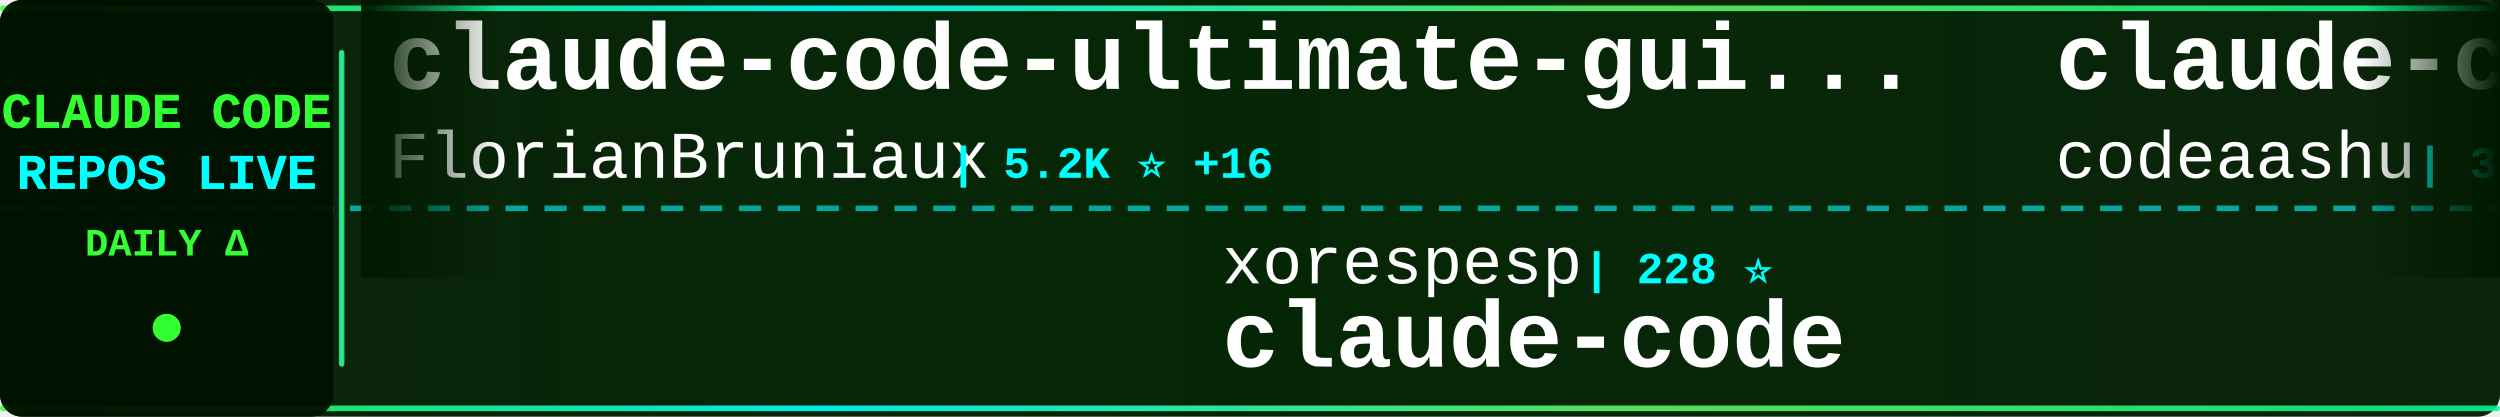
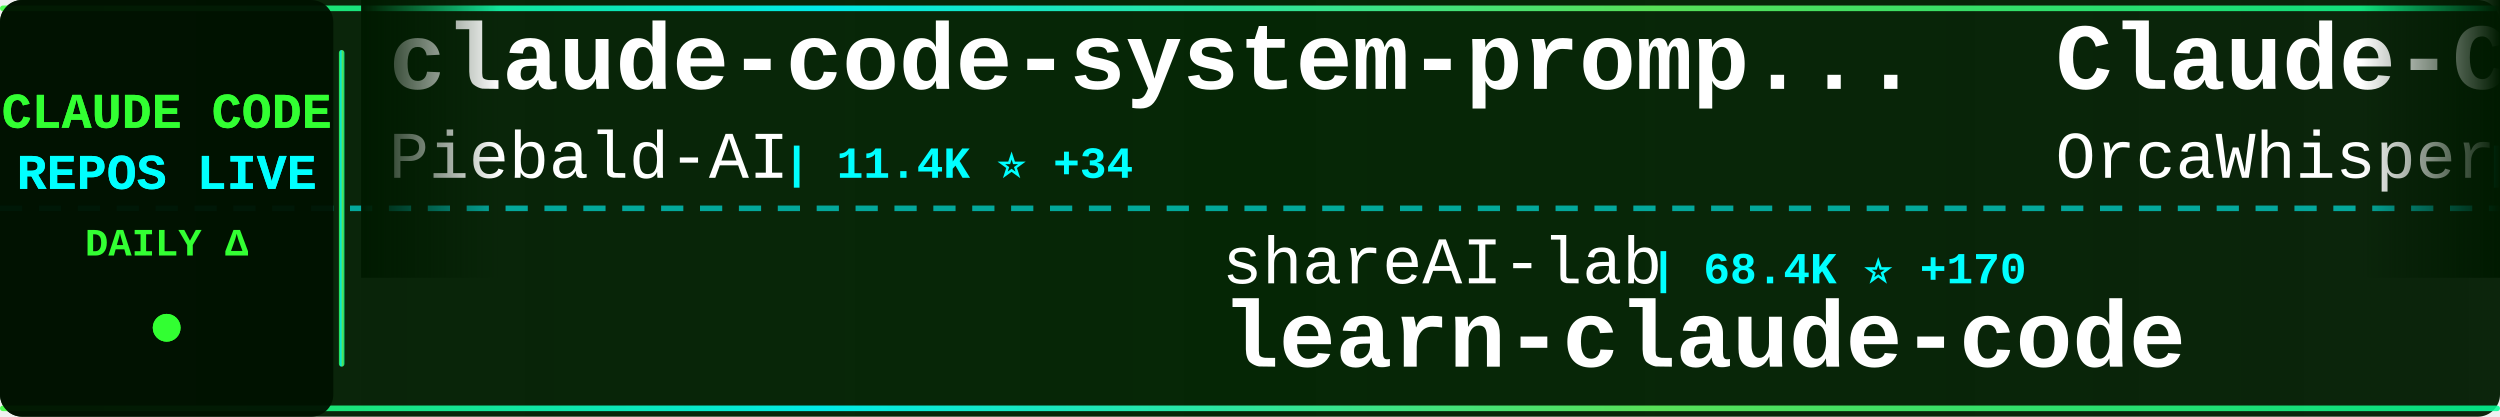
<svg xmlns="http://www.w3.org/2000/svg" width="900" height="150">
  <defs>
    <linearGradient id="tickerBg" x1="0%" y1="0%" x2="100%" y2="0%">
      <stop offset="0%" style="stop-color:#001a00;stop-opacity:0.95" />
      <stop offset="50%" style="stop-color:#002200;stop-opacity:0.98" />
      <stop offset="100%" style="stop-color:#001a00;stop-opacity:0.95" />
    </linearGradient>
    <linearGradient id="borderGrad" x1="0%" y1="0%" x2="100%" y2="0%">
      <stop offset="0%" style="stop-color:#33ff33;stop-opacity:0.85">
        <animate attributeName="stop-opacity" values="0.85;1;0.85" dur="2s" repeatCount="indefinite" />
      </stop>
      <stop offset="33%" style="stop-color:#00ffff;stop-opacity:0.9">
        <animate attributeName="stop-opacity" values="0.9;1;0.9" dur="2.2s" repeatCount="indefinite" />
      </stop>
      <stop offset="66%" style="stop-color:#66ff66;stop-opacity:0.85">
        <animate attributeName="stop-opacity" values="0.85;1;0.85" dur="1.8s" repeatCount="indefinite" />
      </stop>
      <stop offset="100%" style="stop-color:#00ff99;stop-opacity:0.85">
        <animate attributeName="stop-opacity" values="0.85;1;0.85" dur="2s" repeatCount="indefinite" />
      </stop>
    </linearGradient>
    <filter id="textGlow">
      <feGaussianBlur stdDeviation="0.1" result="coloredBlur" />
      <feMerge>
        <feMergeNode in="coloredBlur" />
        <feMergeNode in="SourceGraphic" />
      </feMerge>
    </filter>
    <filter id="metricGlow">
      <feGaussianBlur stdDeviation="0.2" result="coloredBlur" />
      <feMerge>
        <feMergeNode in="coloredBlur" />
        <feMergeNode in="SourceGraphic" />
      </feMerge>
    </filter>
    <linearGradient id="leftFade" x1="0%" y1="0%" x2="100%" y2="0%">
      <stop offset="0%" style="stop-color:#001a00;stop-opacity:1" />
      <stop offset="100%" style="stop-color:#001a00;stop-opacity:0" />
    </linearGradient>
    <linearGradient id="rightFade" x1="0%" y1="0%" x2="100%" y2="0%">
      <stop offset="0%" style="stop-color:#001a00;stop-opacity:0" />
      <stop offset="100%" style="stop-color:#001a00;stop-opacity:1" />
    </linearGradient>
  </defs>
  <rect width="900" height="150" fill="url(#tickerBg)" rx="8" />
  <rect x="0" y="2" width="900" height="2" fill="url(#borderGrad)" rx="1" />
  <rect x="0" y="146" width="900" height="2" fill="url(#borderGrad)" rx="1" />
  <line x1="0" y1="75" x2="900" y2="75" stroke="#00ffff" stroke-width="2" stroke-dasharray="8 6" opacity="0.6" />
  <rect x="0" y="0" width="120" height="150" fill="#001100" opacity="0.95" rx="8" />
  <text x="60" y="46" font-family="'Courier New', monospace" font-size="18" font-weight="bold" fill="#33ff33" text-anchor="middle" filter="url(#textGlow)">
    CLAUDE CODE
  </text>
  <text x="60" y="68" font-family="'Courier New', monospace" font-size="18" font-weight="bold" fill="#00ffff" text-anchor="middle" filter="url(#textGlow)">
    REPOS LIVE
  </text>
  <text x="60" y="92" font-family="'Courier New', monospace" font-size="14" font-weight="bold" fill="#33ff33" text-anchor="middle">
    DAILY Δ
  </text>
  <circle cx="60" cy="118" r="5" fill="#33ff33" filter="url(#metricGlow)">
    <animate attributeName="r" values="4;6;4" dur="1.5s" repeatCount="indefinite" />
    <animate attributeName="opacity" values="0.6;1;0.6" dur="1.5s" repeatCount="indefinite" />
  </circle>
  <rect x="122" y="18" width="2" height="114" fill="url(#borderGrad)" rx="1" />
  <clipPath id="tickerClip">
    <rect x="130" y="0" width="770" height="150" />
  </clipPath>
  <g clip-path="url(#tickerClip)">
    <g id="tickerItems">
      <animateTransform attributeName="transform" attributeType="XML" type="translate" from="0 0" to="-3000 0" dur="54s" repeatCount="indefinite" />
      <g transform="translate(0, 0)">
-         <text x="140" y="32" font-family="'Courier New', monospace" font-size="34" font-weight="bold" fill="#ffffff">claude-code-ultimate-gui...</text>
-         <text x="140" y="64" font-family="'Courier New', monospace" font-size="24" font-weight="normal" fill="#ffffff" opacity="1.0">FlorianBruniaux</text>
-         <text x="342" y="64" font-family="'Courier New', monospace" font-size="16" font-weight="bold" fill="#00ffff"> | 5.2K ⭐ +16</text>
+         <text x="140" y="32" font-family="'Courier New', monospace" font-size="34" font-weight="bold" fill="#ffffff">claude-code-system-promp...</text>
+         <text x="140" y="64" font-family="'Courier New', monospace" font-size="24" font-weight="normal" fill="#ffffff" opacity="1.0">Piebald-AI</text>
+         <text x="282" y="64" font-family="'Courier New', monospace" font-size="16" font-weight="bold" fill="#00ffff"> | 11.4K ⭐ +34</text>
      </g>
      <g transform="translate(300, 0)">
-         <text x="140" y="102" font-family="'Courier New', monospace" font-size="24" font-weight="normal" fill="#ffffff" opacity="1.0">xorespesp</text>
-         <text x="270" y="102" font-family="'Courier New', monospace" font-size="16" font-weight="bold" fill="#00ffff"> | 228 ⭐</text>
+         <text x="140" y="102" font-family="'Courier New', monospace" font-size="24" font-weight="normal" fill="#ffffff" opacity="1.0">shareAI-lab</text>
+         <text x="294" y="102" font-family="'Courier New', monospace" font-size="16" font-weight="bold" fill="#00ffff"> | 68.4K ⭐ +170</text>
+         <text x="140" y="132" font-family="'Courier New', monospace" font-size="34" font-weight="bold" fill="#ffffff">learn-claude-code</text>
+       </g>
+       <g transform="translate(600, 0)">
+         <text x="140" y="32" font-family="'Courier New', monospace" font-size="34" font-weight="bold" fill="#ffffff">Claude-Code</text>
+         <text x="140" y="64" font-family="'Courier New', monospace" font-size="24" font-weight="normal" fill="#ffffff" opacity="1.0">OrcaWhisper</text>
+         <text x="294" y="64" font-family="'Courier New', monospace" font-size="16" font-weight="bold" fill="#00ffff"> | 79 ⭐</text>
+       </g>
+       <g transform="translate(900, 0)">
+         <text x="140" y="102" font-family="'Courier New', monospace" font-size="24" font-weight="normal" fill="#ffffff" opacity="1.0">wanshuiyin</text>
+         <text x="282" y="102" font-family="'Courier New', monospace" font-size="16" font-weight="bold" fill="#00ffff"> | 12.6K ⭐ +41</text>
+         <text x="140" y="132" font-family="'Courier New', monospace" font-size="34" font-weight="bold" fill="#ffffff">Auto-claude-code-researc...</text>
+       </g>
+       <g transform="translate(1200, 0)">
+         <text x="140" y="32" font-family="'Courier New', monospace" font-size="34" font-weight="bold" fill="#ffffff">claude-code-action</text>
+         <text x="140" y="64" font-family="'Courier New', monospace" font-size="24" font-weight="normal" fill="#ffffff" opacity="1.0">anthropics</text>
+         <text x="282" y="64" font-family="'Courier New', monospace" font-size="16" font-weight="bold" fill="#00ffff"> | 8.1K ⭐ +12</text>
+       </g>
+       <g transform="translate(1500, 0)">
+         <text x="140" y="102" font-family="'Courier New', monospace" font-size="24" font-weight="normal" fill="#ffffff" opacity="1.0">shanraisshan</text>
+         <text x="306" y="102" font-family="'Courier New', monospace" font-size="16" font-weight="bold" fill="#00ffff"> | 60.1K ⭐ +249</text>
+         <text x="140" y="132" font-family="'Courier New', monospace" font-size="34" font-weight="bold" fill="#ffffff">claude-code-best-practic...</text>
+       </g>
+       <g transform="translate(1800, 0)">
+         <text x="140" y="32" font-family="'Courier New', monospace" font-size="34" font-weight="bold" fill="#ffffff">claude-code</text>
+         <text x="140" y="64" font-family="'Courier New', monospace" font-size="24" font-weight="normal" fill="#ffffff" opacity="1.0">RishabhK103</text>
+         <text x="294" y="64" font-family="'Courier New', monospace" font-size="16" font-weight="bold" fill="#00ffff"> | 96 ⭐ +1</text>
+       </g>
+       <g transform="translate(2100, 0)">
+         <text x="140" y="102" font-family="'Courier New', monospace" font-size="24" font-weight="normal" fill="#ffffff" opacity="1.0">darcyegb</text>
+         <text x="258" y="102" font-family="'Courier New', monospace" font-size="16" font-weight="bold" fill="#00ffff"> | 733 ⭐ +1</text>
+         <text x="140" y="132" font-family="'Courier New', monospace" font-size="34" font-weight="bold" fill="#ffffff">ClaudeCodeAgents</text>
+       </g>
+       <g transform="translate(2400, 0)">
+         <text x="140" y="32" font-family="'Courier New', monospace" font-size="34" font-weight="bold" fill="#ffffff">claude-code</text>
+         <text x="140" y="64" font-family="'Courier New', monospace" font-size="24" font-weight="normal" fill="#ffffff" opacity="1.0">T-Lab-CUHKSZ</text>
+         <text x="306" y="64" font-family="'Courier New', monospace" font-size="16" font-weight="bold" fill="#00ffff"> | 321 ⭐ +1</text>
+       </g>
+       <g transform="translate(2700, 0)">
+         <text x="140" y="102" font-family="'Courier New', monospace" font-size="24" font-weight="normal" fill="#ffffff" opacity="1.0">claude-code-best</text>
+         <text x="354" y="102" font-family="'Courier New', monospace" font-size="16" font-weight="bold" fill="#00ffff"> | 20.4K ⭐ +47</text>
        <text x="140" y="132" font-family="'Courier New', monospace" font-size="34" font-weight="bold" fill="#ffffff">claude-code</text>
      </g>
-       <g transform="translate(600, 0)">
-         <text x="140" y="32" font-family="'Courier New', monospace" font-size="34" font-weight="bold" fill="#ffffff">claude-code</text>
-         <text x="140" y="64" font-family="'Courier New', monospace" font-size="24" font-weight="normal" fill="#ffffff" opacity="1.0">codeaashu</text>
-         <text x="270" y="64" font-family="'Courier New', monospace" font-size="16" font-weight="bold" fill="#00ffff"> | 3.0K ⭐ +8</text>
-       </g>
-       <g transform="translate(900, 0)">
-         <text x="140" y="102" font-family="'Courier New', monospace" font-size="24" font-weight="normal" fill="#ffffff" opacity="1.0">Onewon</text>
-         <text x="234" y="102" font-family="'Courier New', monospace" font-size="16" font-weight="bold" fill="#00ffff"> | 181 ⭐</text>
-         <text x="140" y="132" font-family="'Courier New', monospace" font-size="34" font-weight="bold" fill="#ffffff">claude-code</text>
-       </g>
-       <g transform="translate(1200, 0)">
-         <text x="140" y="32" font-family="'Courier New', monospace" font-size="34" font-weight="bold" fill="#ffffff">claude_code_src</text>
-         <text x="140" y="64" font-family="'Courier New', monospace" font-size="24" font-weight="normal" fill="#ffffff" opacity="1.0">ponponon</text>
-         <text x="258" y="64" font-family="'Courier New', monospace" font-size="16" font-weight="bold" fill="#00ffff"> | 2.3K ⭐ +1</text>
-       </g>
-       <g transform="translate(1500, 0)">
-         <text x="140" y="102" font-family="'Courier New', monospace" font-size="24" font-weight="normal" fill="#ffffff" opacity="1.0">frankbria</text>
-         <text x="270" y="102" font-family="'Courier New', monospace" font-size="16" font-weight="bold" fill="#00ffff"> | 9.5K ⭐ +9</text>
-         <text x="140" y="132" font-family="'Courier New', monospace" font-size="34" font-weight="bold" fill="#ffffff">ralph-claude-code</text>
-       </g>
-       <g transform="translate(1800, 0)">
-         <text x="140" y="32" font-family="'Courier New', monospace" font-size="34" font-weight="bold" fill="#ffffff">claude-code-best-practic...</text>
-         <text x="140" y="64" font-family="'Courier New', monospace" font-size="24" font-weight="normal" fill="#ffffff" opacity="1.0">shanraisshan</text>
-         <text x="306" y="64" font-family="'Courier New', monospace" font-size="16" font-weight="bold" fill="#00ffff"> | 60.0K ⭐ +474</text>
-       </g>
-       <g transform="translate(2100, 0)">
-         <text x="140" y="102" font-family="'Courier New', monospace" font-size="24" font-weight="normal" fill="#ffffff" opacity="1.0">pengchengneo</text>
-         <text x="306" y="102" font-family="'Courier New', monospace" font-size="16" font-weight="bold" fill="#00ffff"> | 1.6K ⭐ +4</text>
-         <text x="140" y="132" font-family="'Courier New', monospace" font-size="34" font-weight="bold" fill="#ffffff">Claude-Code</text>
-       </g>
-       <g transform="translate(2400, 0)">
-         <text x="140" y="32" font-family="'Courier New', monospace" font-size="34" font-weight="bold" fill="#ffffff">claude-code-workflows</text>
-         <text x="140" y="64" font-family="'Courier New', monospace" font-size="24" font-weight="normal" fill="#ffffff" opacity="1.0">OneRedOak</text>
-         <text x="270" y="64" font-family="'Courier New', monospace" font-size="16" font-weight="bold" fill="#00ffff"> | 3.8K ⭐ +2</text>
-       </g>
-       <g transform="translate(2700, 0)">
-         <text x="140" y="102" font-family="'Courier New', monospace" font-size="24" font-weight="normal" fill="#ffffff" opacity="1.0">Alishahryar1</text>
-         <text x="306" y="102" font-family="'Courier New', monospace" font-size="16" font-weight="bold" fill="#00ffff"> | 36.9K ⭐ +204</text>
-         <text x="140" y="132" font-family="'Courier New', monospace" font-size="34" font-weight="bold" fill="#ffffff">free-claude-code</text>
-       </g>
      <g transform="translate(3000, 0)">
-         <text x="140" y="32" font-family="'Courier New', monospace" font-size="34" font-weight="bold" fill="#ffffff">claude-code-ultimate-gui...</text>
-         <text x="140" y="64" font-family="'Courier New', monospace" font-size="24" font-weight="normal" fill="#ffffff" opacity="1.0">FlorianBruniaux</text>
-         <text x="342" y="64" font-family="'Courier New', monospace" font-size="16" font-weight="bold" fill="#00ffff"> | 5.2K ⭐ +16</text>
+         <text x="140" y="32" font-family="'Courier New', monospace" font-size="34" font-weight="bold" fill="#ffffff">claude-code-system-promp...</text>
+         <text x="140" y="64" font-family="'Courier New', monospace" font-size="24" font-weight="normal" fill="#ffffff" opacity="1.0">Piebald-AI</text>
+         <text x="282" y="64" font-family="'Courier New', monospace" font-size="16" font-weight="bold" fill="#00ffff"> | 11.4K ⭐ +34</text>
      </g>
      <g transform="translate(3300, 0)">
-         <text x="140" y="102" font-family="'Courier New', monospace" font-size="24" font-weight="normal" fill="#ffffff" opacity="1.0">xorespesp</text>
-         <text x="270" y="102" font-family="'Courier New', monospace" font-size="16" font-weight="bold" fill="#00ffff"> | 228 ⭐</text>
-         <text x="140" y="132" font-family="'Courier New', monospace" font-size="34" font-weight="bold" fill="#ffffff">claude-code</text>
+         <text x="140" y="102" font-family="'Courier New', monospace" font-size="24" font-weight="normal" fill="#ffffff" opacity="1.0">shareAI-lab</text>
+         <text x="294" y="102" font-family="'Courier New', monospace" font-size="16" font-weight="bold" fill="#00ffff"> | 68.4K ⭐ +170</text>
+         <text x="140" y="132" font-family="'Courier New', monospace" font-size="34" font-weight="bold" fill="#ffffff">learn-claude-code</text>
      </g>
      <g transform="translate(3600, 0)">
-         <text x="140" y="32" font-family="'Courier New', monospace" font-size="34" font-weight="bold" fill="#ffffff">claude-code</text>
-         <text x="140" y="64" font-family="'Courier New', monospace" font-size="24" font-weight="normal" fill="#ffffff" opacity="1.0">codeaashu</text>
-         <text x="270" y="64" font-family="'Courier New', monospace" font-size="16" font-weight="bold" fill="#00ffff"> | 3.0K ⭐ +8</text>
+         <text x="140" y="32" font-family="'Courier New', monospace" font-size="34" font-weight="bold" fill="#ffffff">Claude-Code</text>
+         <text x="140" y="64" font-family="'Courier New', monospace" font-size="24" font-weight="normal" fill="#ffffff" opacity="1.0">OrcaWhisper</text>
+         <text x="294" y="64" font-family="'Courier New', monospace" font-size="16" font-weight="bold" fill="#00ffff"> | 79 ⭐</text>
      </g>
      <g transform="translate(3900, 0)">
-         <text x="140" y="102" font-family="'Courier New', monospace" font-size="24" font-weight="normal" fill="#ffffff" opacity="1.0">Onewon</text>
-         <text x="234" y="102" font-family="'Courier New', monospace" font-size="16" font-weight="bold" fill="#00ffff"> | 181 ⭐</text>
-         <text x="140" y="132" font-family="'Courier New', monospace" font-size="34" font-weight="bold" fill="#ffffff">claude-code</text>
+         <text x="140" y="102" font-family="'Courier New', monospace" font-size="24" font-weight="normal" fill="#ffffff" opacity="1.0">wanshuiyin</text>
+         <text x="282" y="102" font-family="'Courier New', monospace" font-size="16" font-weight="bold" fill="#00ffff"> | 12.6K ⭐ +41</text>
+         <text x="140" y="132" font-family="'Courier New', monospace" font-size="34" font-weight="bold" fill="#ffffff">Auto-claude-code-researc...</text>
      </g>
    </g>
  </g>
  <rect x="130" y="0" width="50" height="100" fill="url(#leftFade)" />
  <rect x="850" y="0" width="50" height="100" fill="url(#rightFade)" />
</svg>
